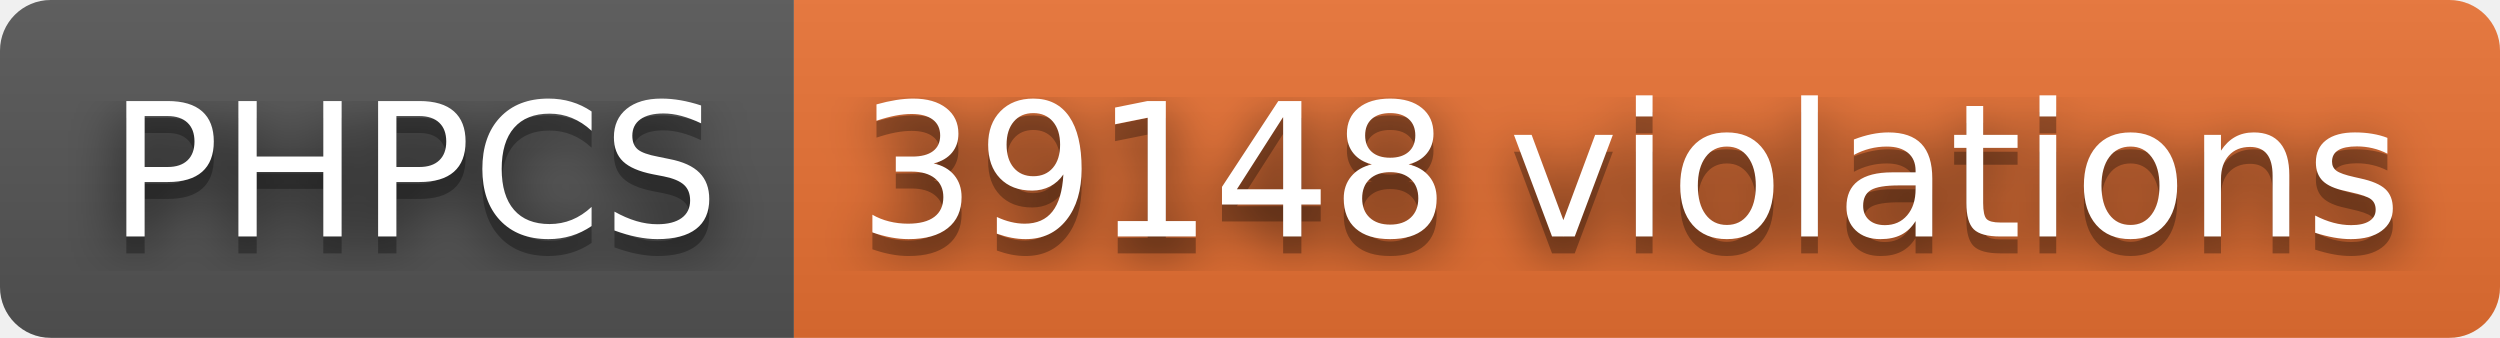
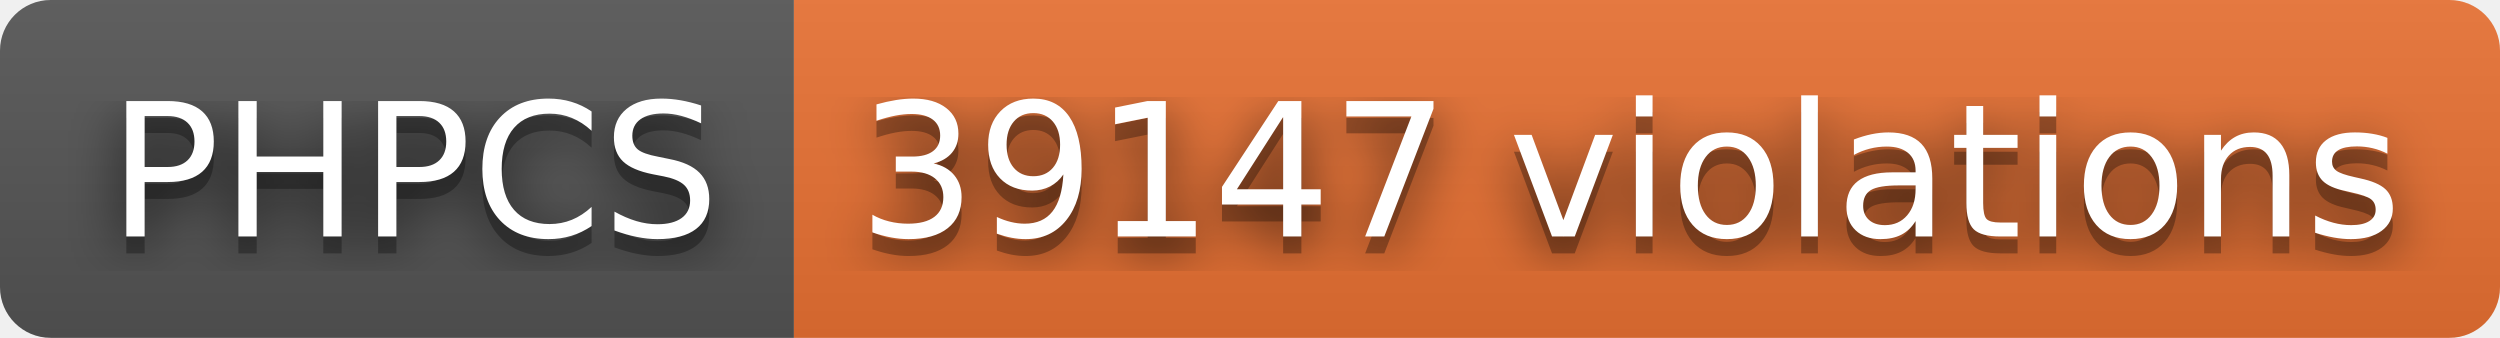
- <svg xmlns="http://www.w3.org/2000/svg" width="148" height="20" role="img" aria-label="PHPCS: 39148 violations">
+ <svg xmlns="http://www.w3.org/2000/svg" width="148" height="20" role="img" aria-label="PHPCS: 39147 violations">
  <filter id="blur">
    <feGaussianBlur stdDeviation="16" />
  </filter>
  <linearGradient id="s" x2="0" y2="100%">
    <stop offset="0" stop-color="#bbb" stop-opacity=".1" />
    <stop offset="1" stop-opacity=".1" />
  </linearGradient>
  <clipPath id="r">
    <rect width="148" height="20" rx="3" />
  </clipPath>
  <g clip-path="url(#r)">
    <rect width="47" height="20" fill="#555" />
    <rect x="47" width="101" height="20" fill="#ea7233" />
    <rect width="148" height="20" fill="url(#s)" />
  </g>
  <g fill="#fff" text-anchor="middle" font-family="Verdana,Geneva,DejaVu Sans,sans-serif" text-rendering="geometricPrecision" font-size="110">
    <g transform="scale(.1)">
      <g aria-hidden="true" fill="#010101">
        <text x="245" y="150" fill-opacity=".8" filter="url(#blur)" textLength="370">PHPCS</text>
        <text x="245" y="150" fill-opacity=".3" textLength="370">PHPCS</text>
      </g>
      <text x="245" y="140" textLength="370">PHPCS</text>
    </g>
    <g transform="scale(.1)">
      <g aria-hidden="true" fill="#010101">
-         <text x="965" y="150" fill-opacity=".8" filter="url(#blur)" textLength="910">39148 violations</text>
-         <text x="965" y="150" fill-opacity=".3" textLength="910">39148 violations</text>
+         <text x="965" y="150" fill-opacity=".8" filter="url(#blur)" textLength="910">39147 violations</text>
+         <text x="965" y="150" fill-opacity=".3" textLength="910">39147 violations</text>
      </g>
-       <text x="965" y="140" textLength="910">39148 violations</text>
+       <text x="965" y="140" textLength="910">39147 violations</text>
    </g>
  </g>
</svg>
